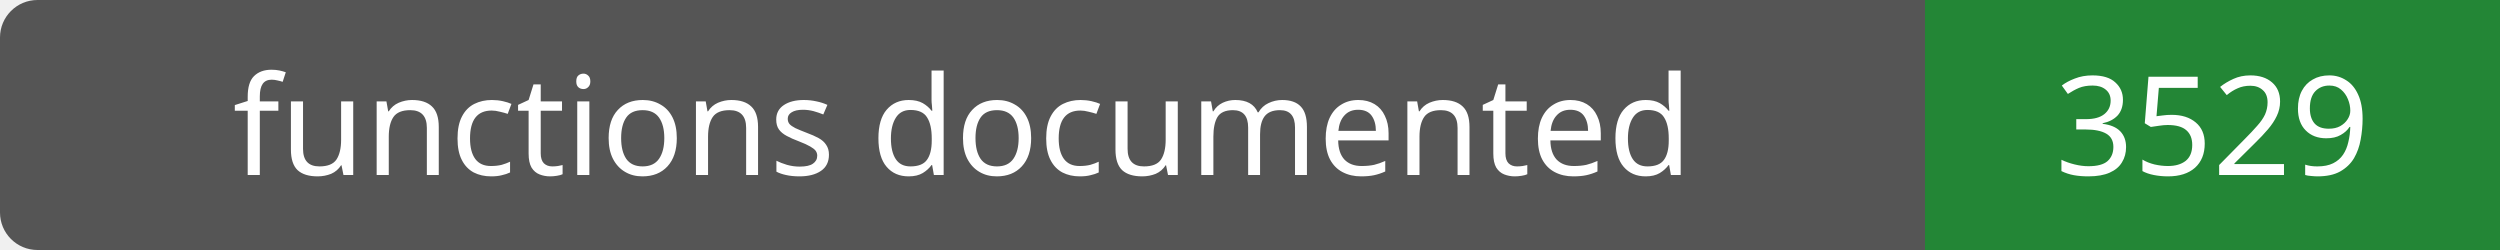
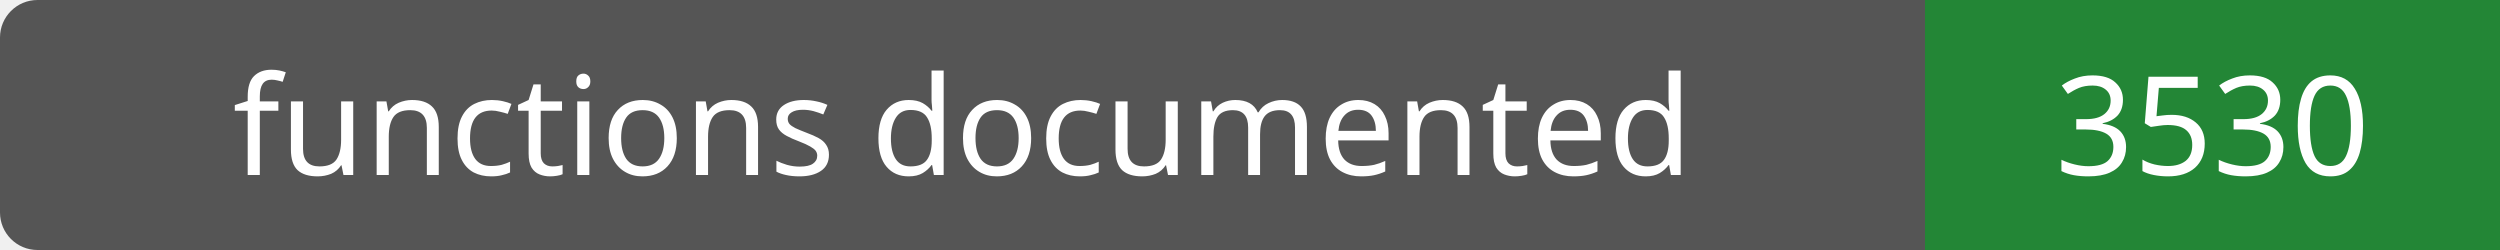
- <svg xmlns="http://www.w3.org/2000/svg" width="200" height="20" role="img" aria-label="functions documented: 3529">
+ <svg xmlns="http://www.w3.org/2000/svg" width="200" height="20" role="img" aria-label="functions documented: 3530">
  <rect width="200" height="20" rx="3" fill="#555" />
  <path fill="#238636" d="M154 0h46v20H154z" />
  <g fill="#fff" text-anchor="middle" font-family="Verdana,sans-serif" font-size="11">
    <text x="77.0" y="14">functions documented</text>
-     <text x="177.0" y="14">3529</text>
+     <text x="177.0" y="14">3530</text>
  </g>
</svg>
